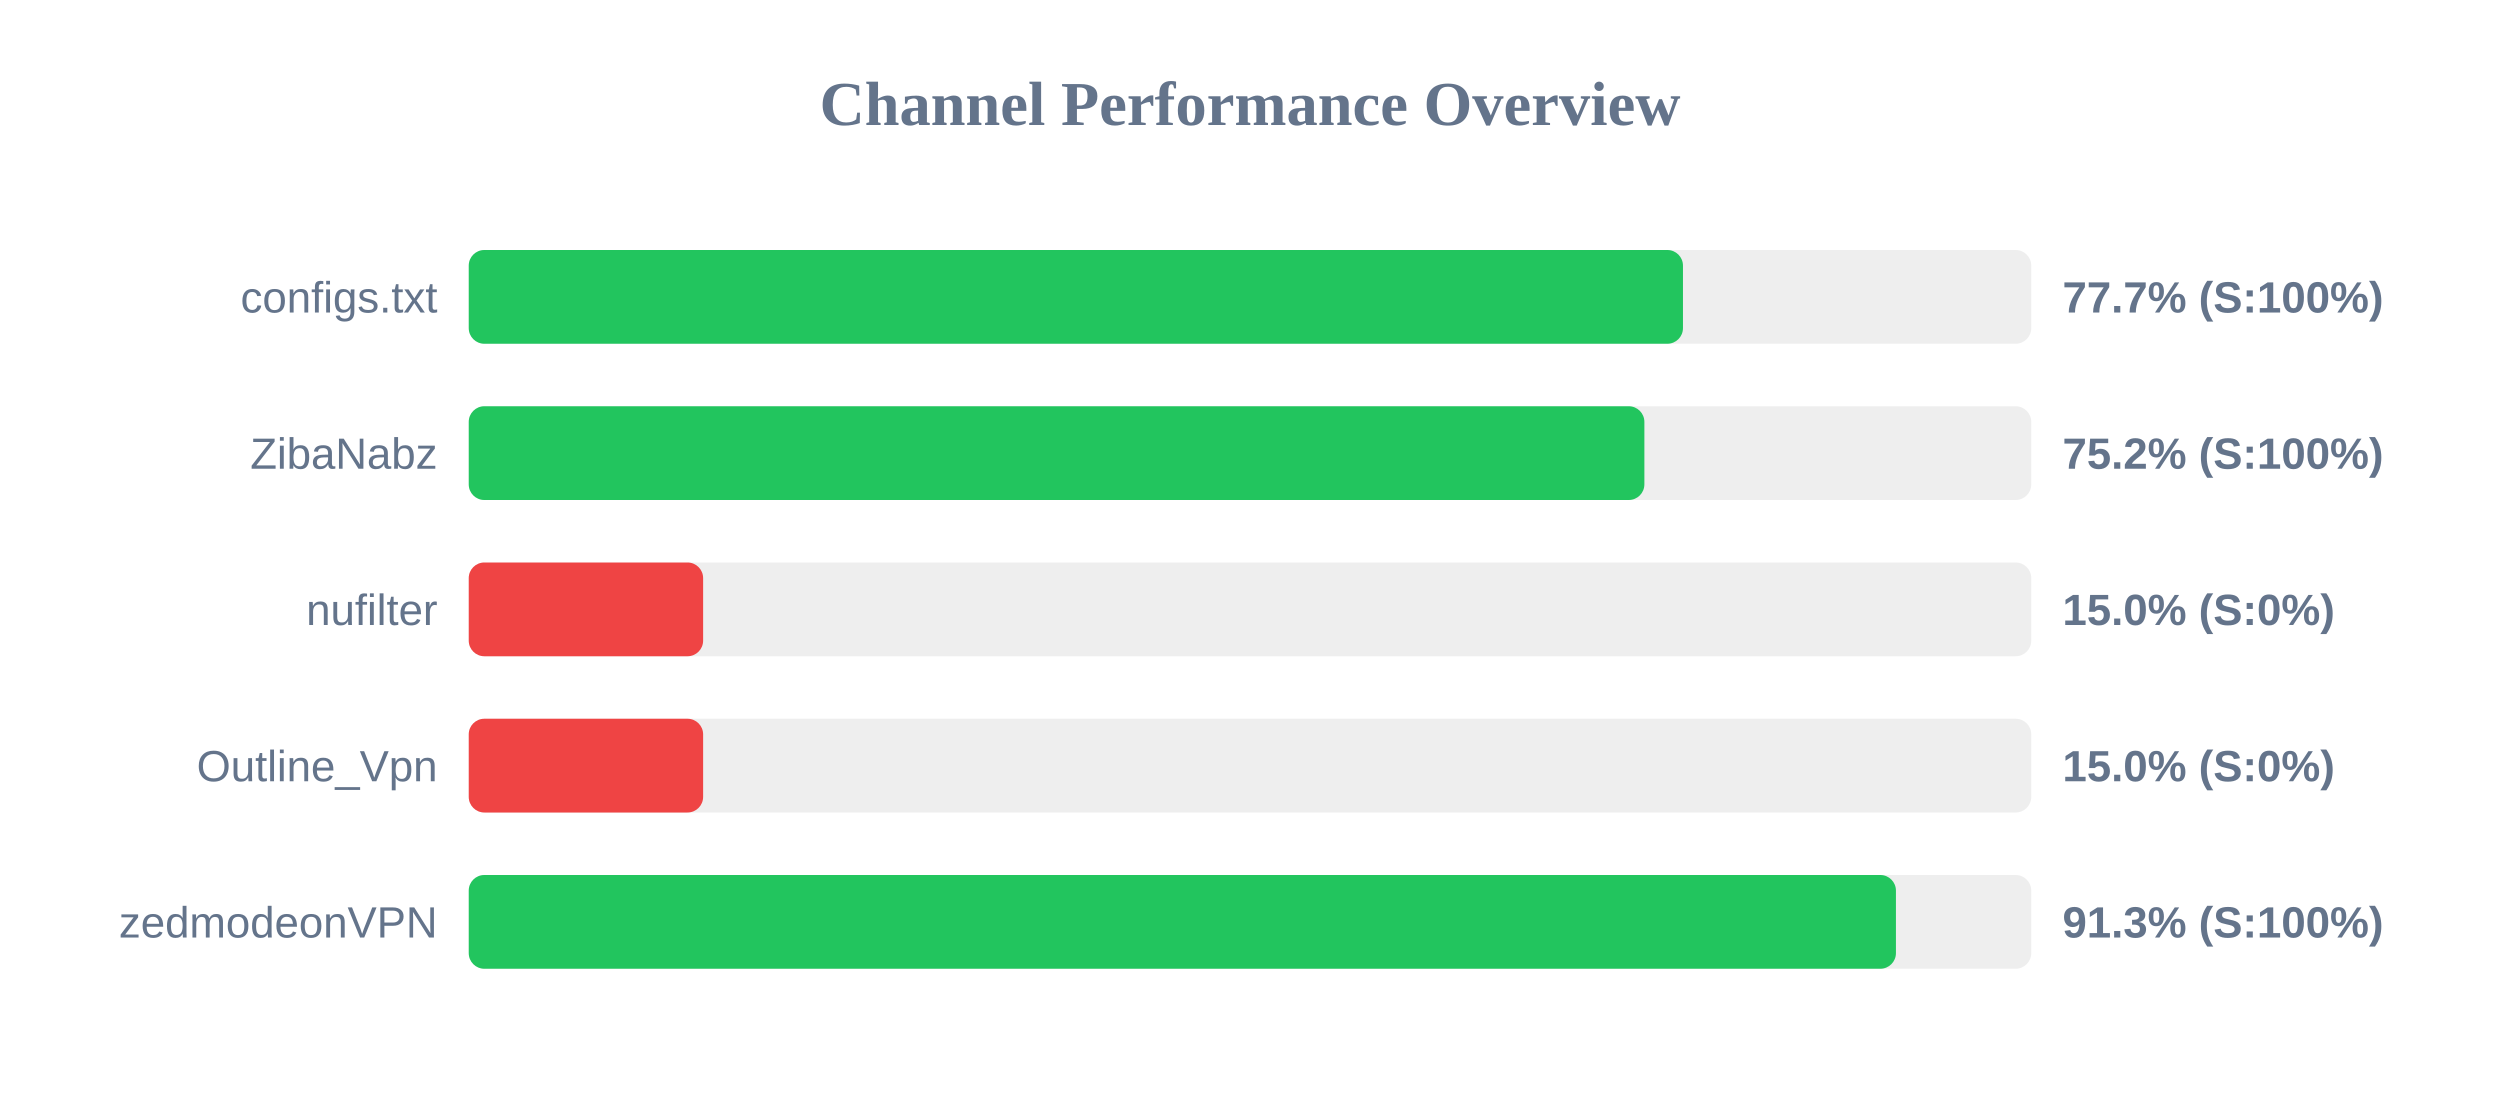
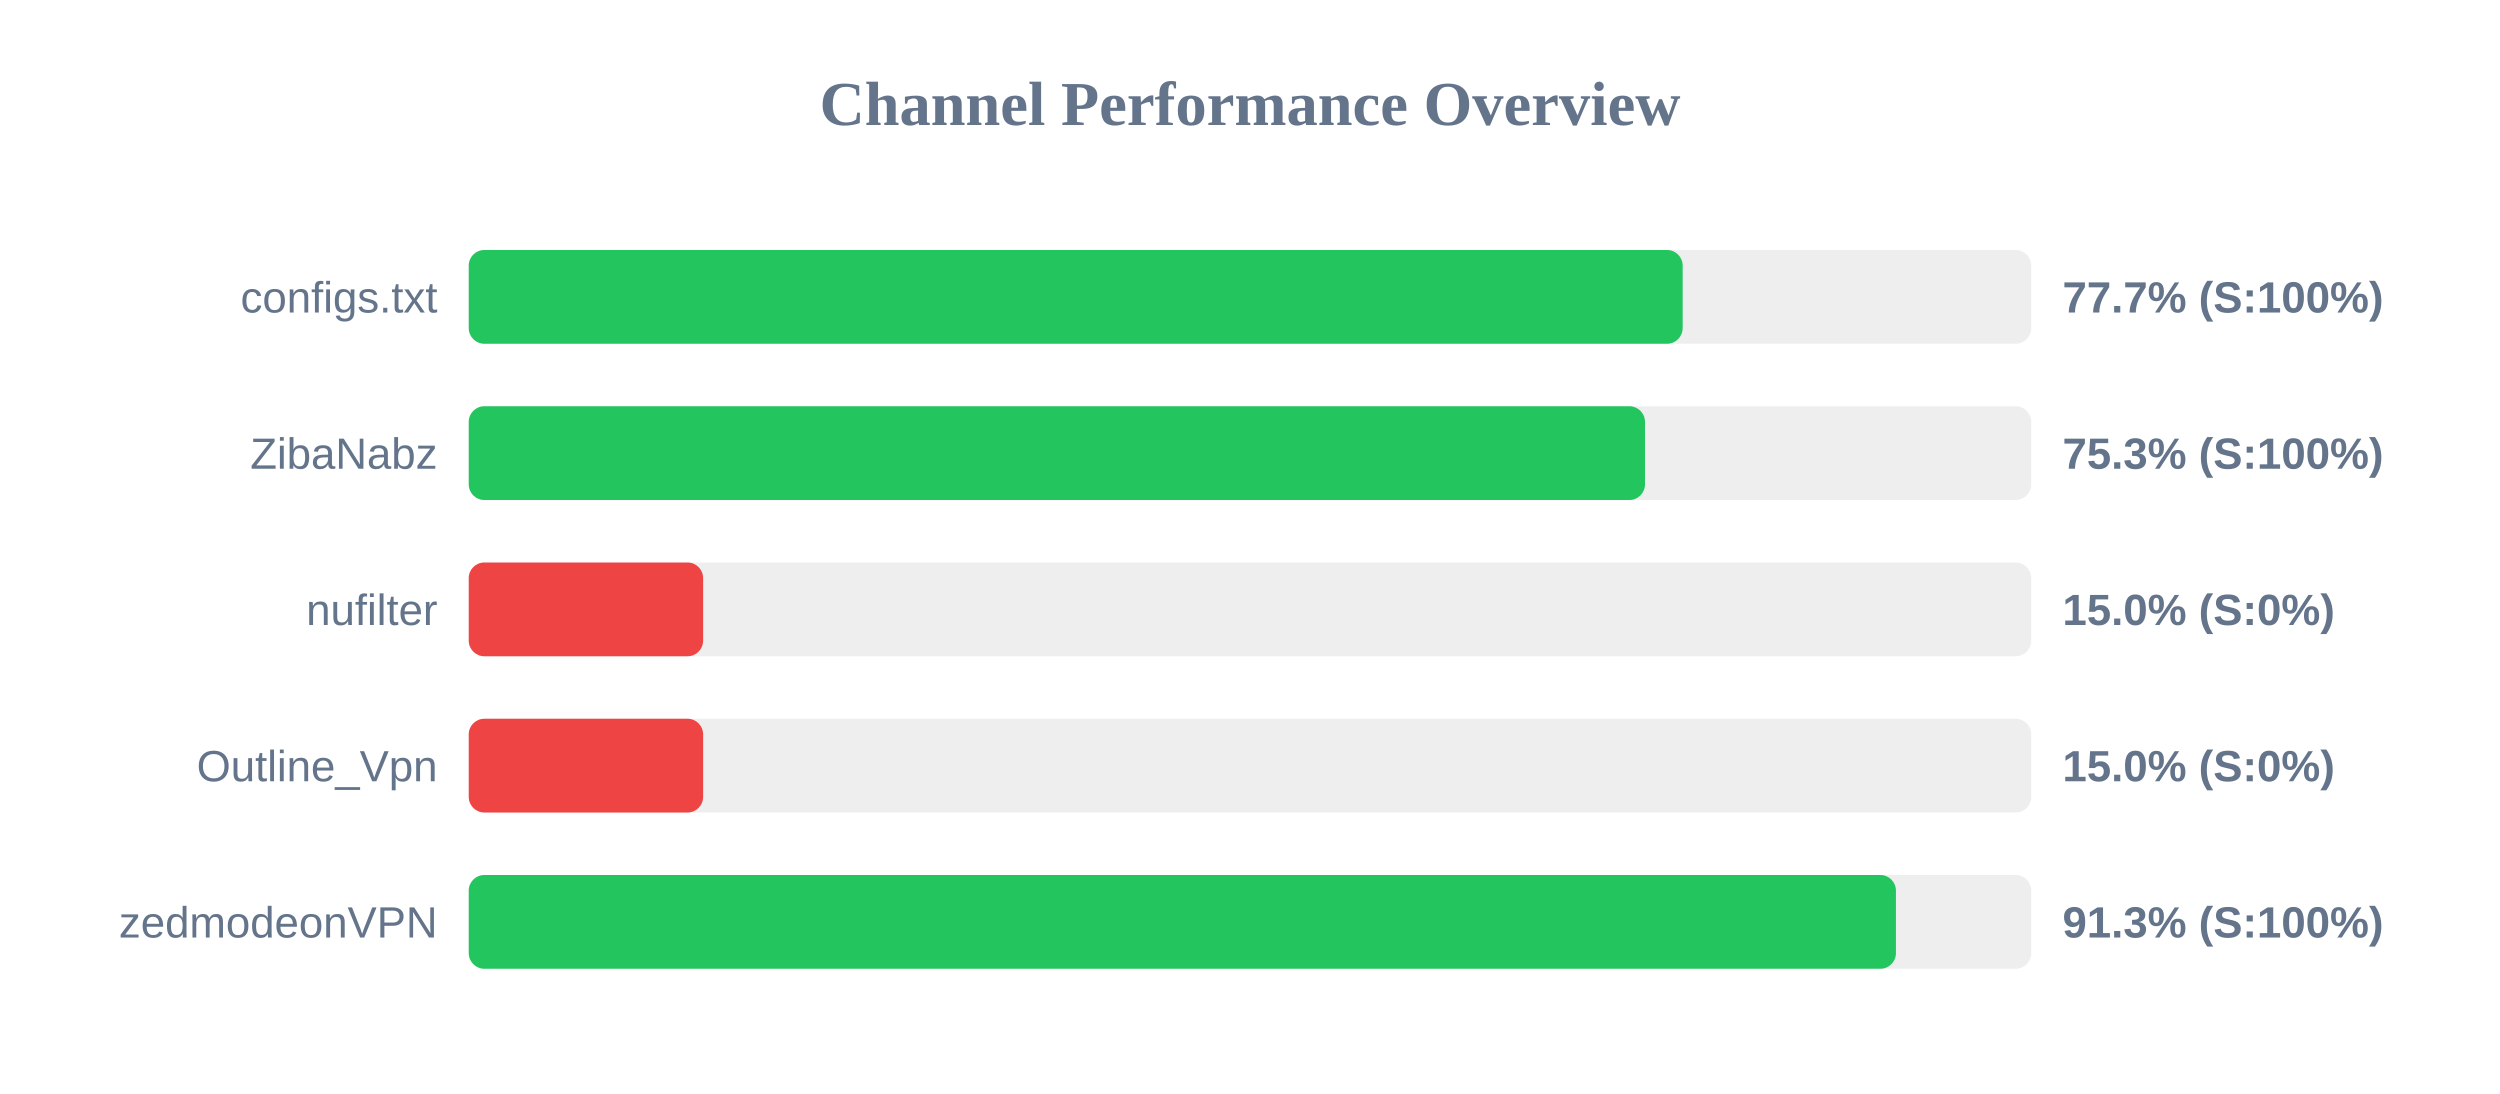
<svg xmlns="http://www.w3.org/2000/svg" width="800" height="350" version="1.1">
  <style>
        .row { font: 14px Arial; fill: #64748b; }
        .score { font: bold 14px Arial; fill: #64748b; }
    </style>
  <text x="400" y="40" text-anchor="middle" font-size="20px" font-weight="bold" fill="#64748b">Channel Performance Overview</text>
  <rect x="150" y="80" width="500" height="30" fill="#eee" rx="5" />
-   <rect x="150" y="80" width="388.55" height="30" fill="#22c55e" rx="5" />
+   <rect x="150" y="80" width="388.45" height="30" fill="#22c55e" rx="5" />
  <text x="140" y="100" text-anchor="end" class="row">configs.txt</text>
  <text x="660" y="100" text-anchor="start" class="score">77.7% (S:100%)</text>
  <rect x="150" y="130" width="500" height="30" fill="#eee" rx="5" />
-   <rect x="150" y="130" width="376.2" height="30" fill="#22c55e" rx="5" />
+   <rect x="150" y="130" width="376.4" height="30" fill="#22c55e" rx="5" />
  <text x="140" y="150" text-anchor="end" class="row">ZibaNabz</text>
-   <text x="660" y="150" text-anchor="start" class="score">75.2% (S:100%)</text>
+   <text x="660" y="150" text-anchor="start" class="score">75.3% (S:100%)</text>
  <rect x="150" y="180" width="500" height="30" fill="#eee" rx="5" />
  <rect x="150" y="180" width="75.0" height="30" fill="#ef4444" rx="5" />
  <text x="140" y="200" text-anchor="end" class="row">nufilter</text>
  <text x="660" y="200" text-anchor="start" class="score">15.0% (S:0%)</text>
  <rect x="150" y="230" width="500" height="30" fill="#eee" rx="5" />
  <rect x="150" y="230" width="75.0" height="30" fill="#ef4444" rx="5" />
  <text x="140" y="250" text-anchor="end" class="row">Outline_Vpn</text>
  <text x="660" y="250" text-anchor="start" class="score">15.0% (S:0%)</text>
  <rect x="150" y="280" width="500" height="30" fill="#eee" rx="5" />
  <rect x="150" y="280" width="456.7" height="30" fill="#22c55e" rx="5" />
  <text x="140" y="300" text-anchor="end" class="row">zedmodeonVPN</text>
  <text x="660" y="300" text-anchor="start" class="score">91.3% (S:100%)</text>
</svg>
